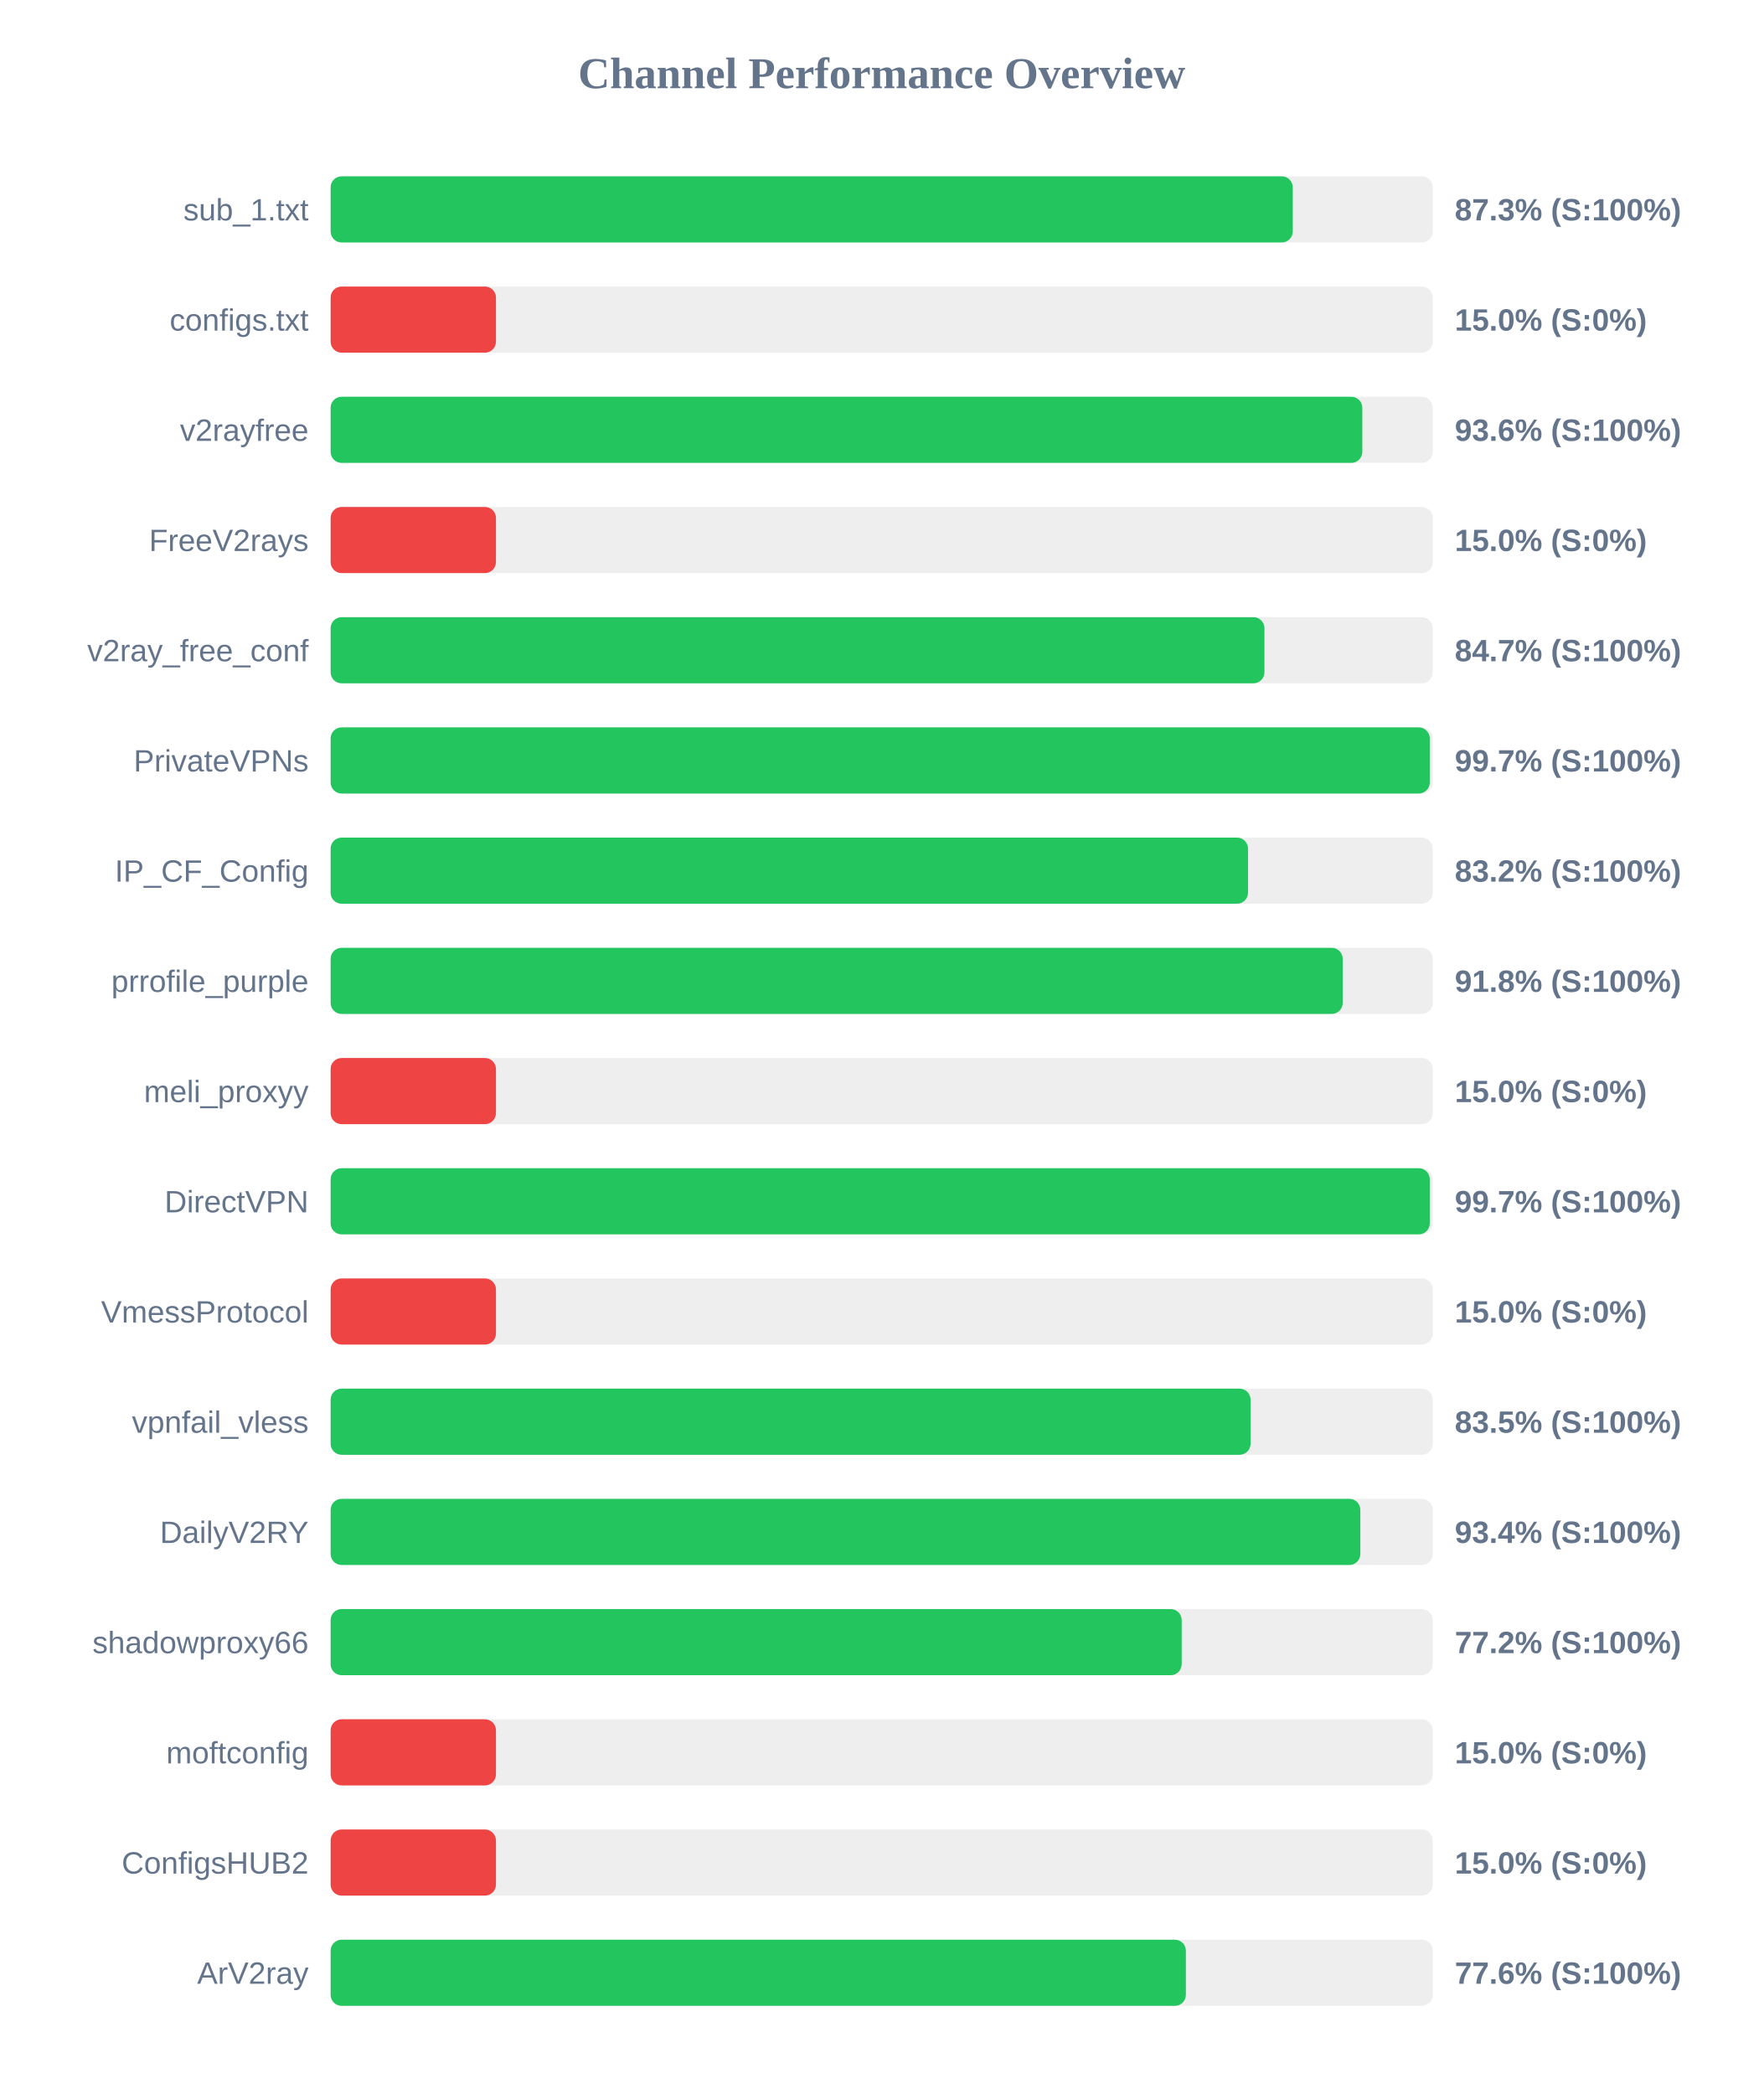
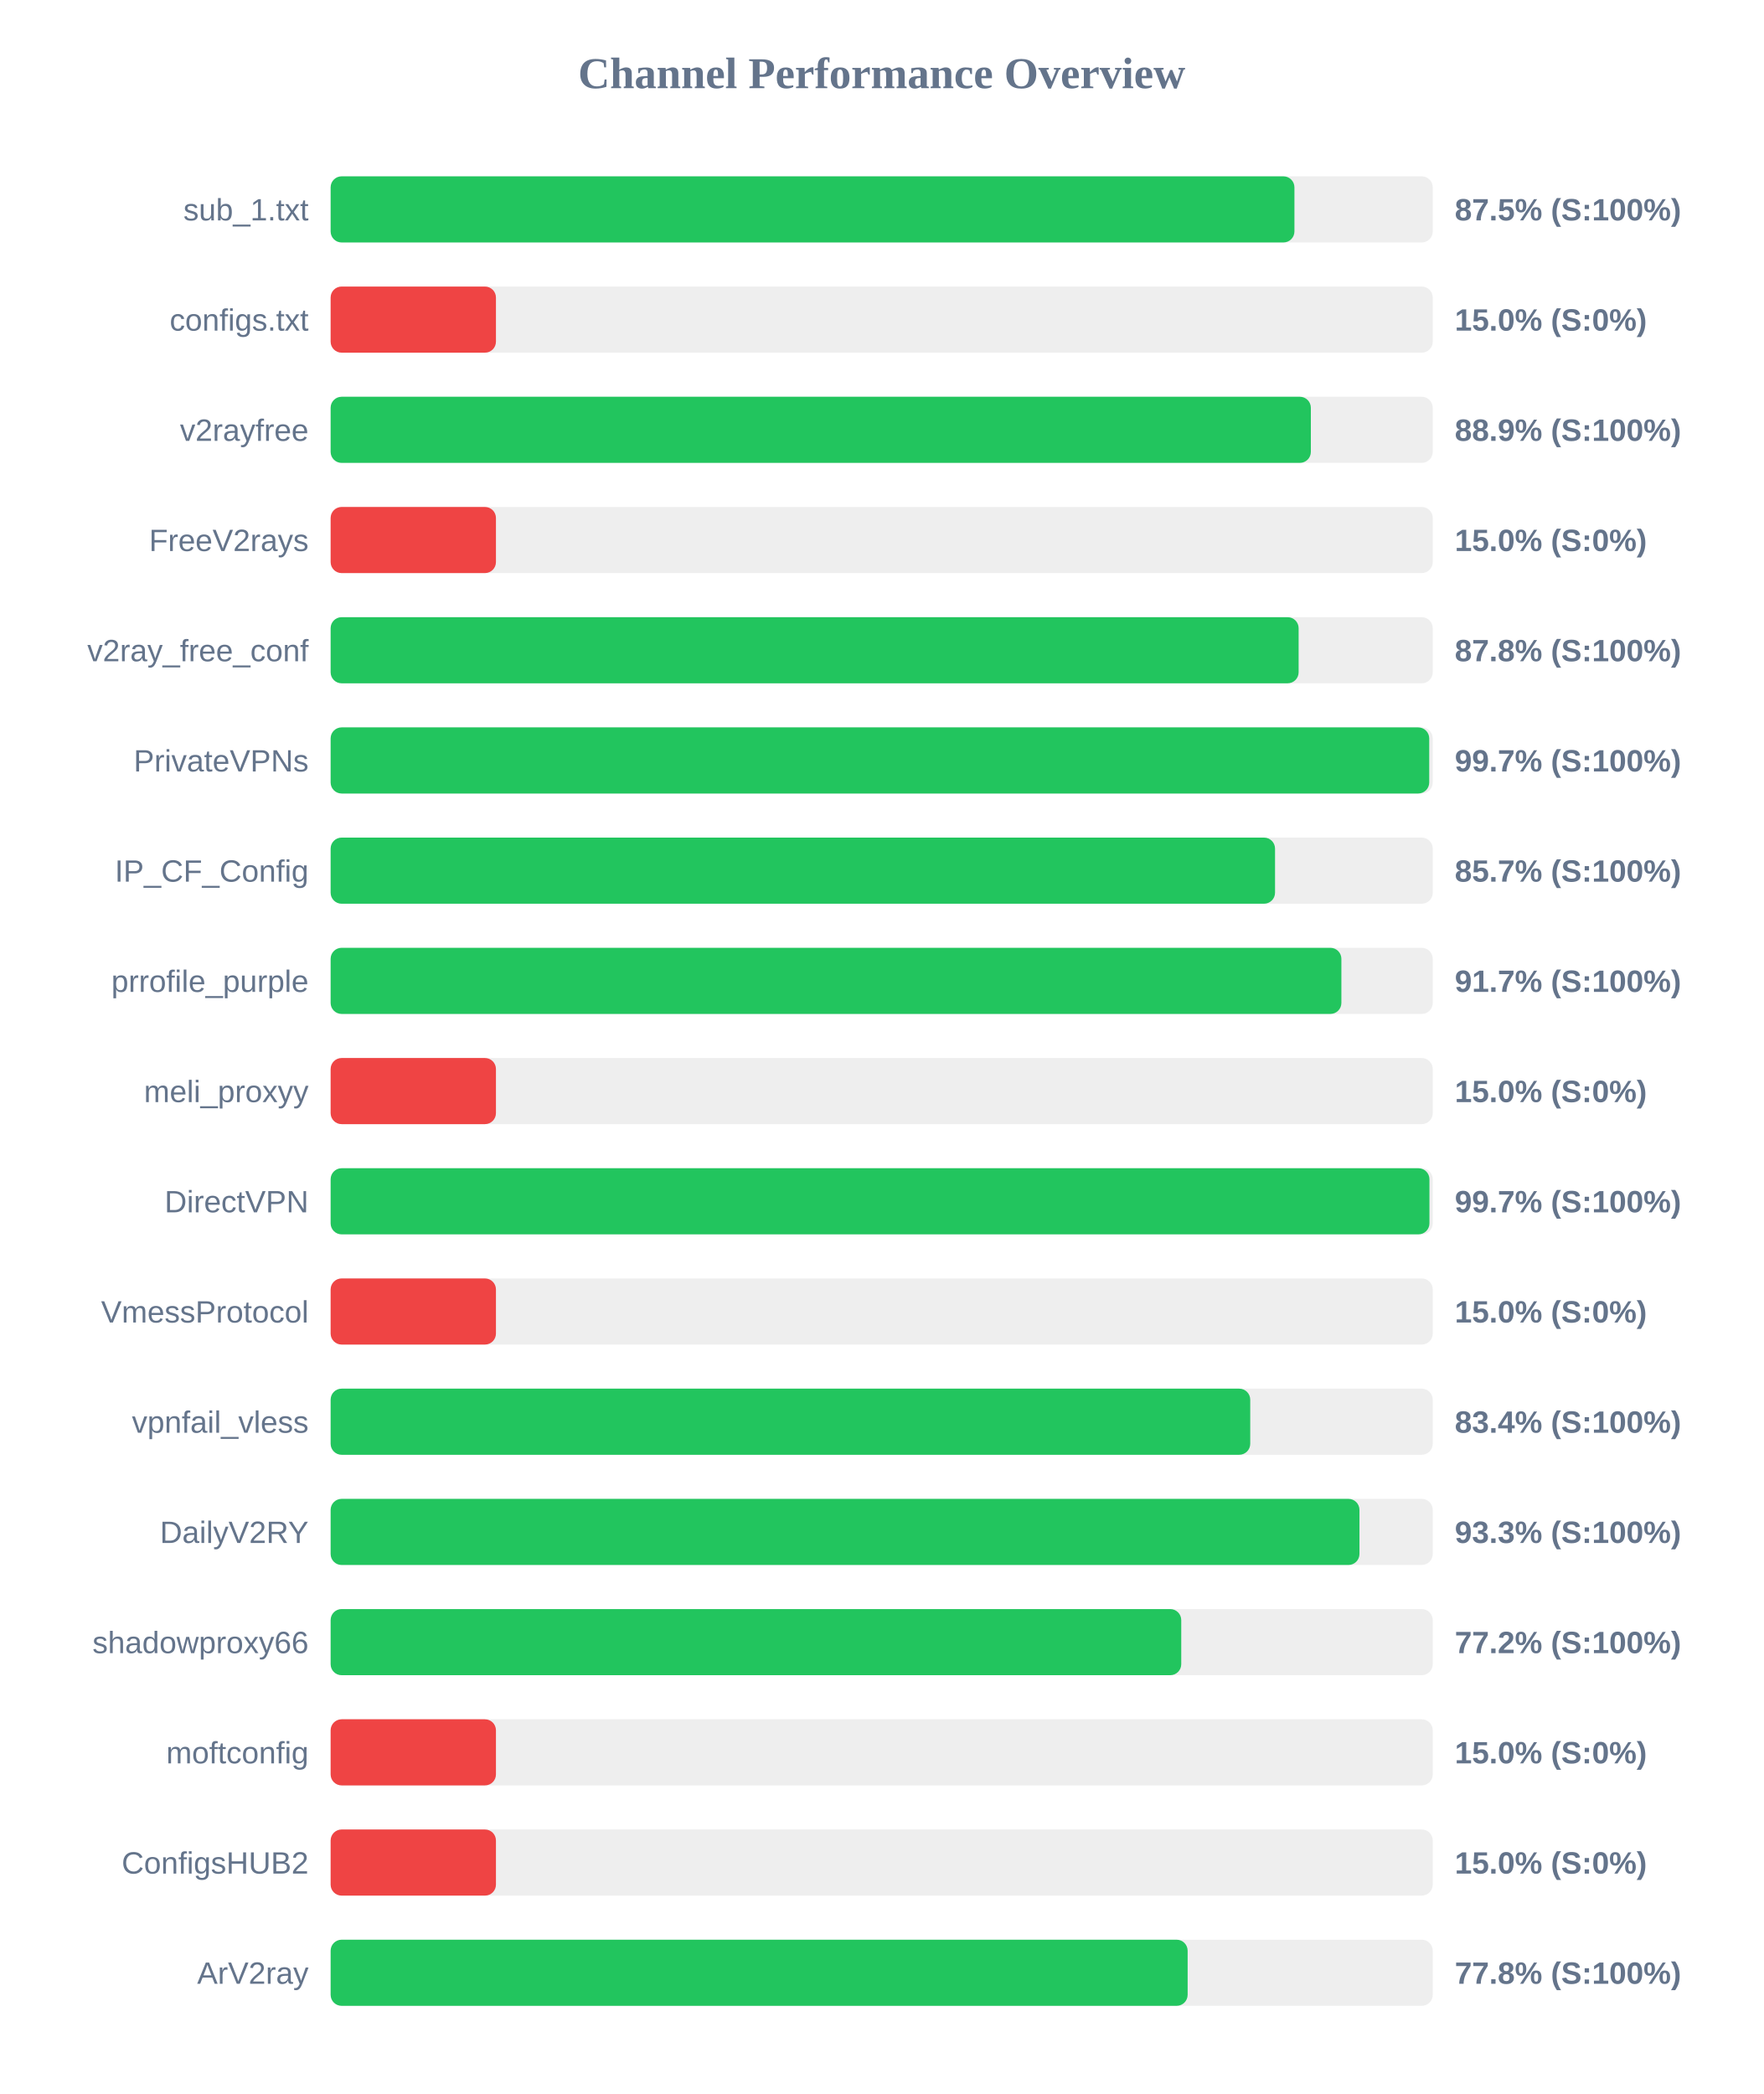
<svg xmlns="http://www.w3.org/2000/svg" width="800" height="950" version="1.1">
  <style>
        .row { font: 14px Arial; fill: #64748b; }
        .score { font: bold 14px Arial; fill: #64748b; }
    </style>
  <text x="400" y="40" text-anchor="middle" font-size="20px" font-weight="bold" fill="#64748b">Channel Performance Overview</text>
  <rect x="150" y="80" width="500" height="30" fill="#eee" rx="5" />
-   <rect x="150" y="80" width="436.5" height="30" fill="#22c55e" rx="5" />
+   <rect x="150" y="80" width="437.25" height="30" fill="#22c55e" rx="5" />
  <text x="140" y="100" text-anchor="end" class="row">sub_1.txt</text>
-   <text x="660" y="100" text-anchor="start" class="score">87.3% (S:100%)</text>
+   <text x="660" y="100" text-anchor="start" class="score">87.5% (S:100%)</text>
  <rect x="150" y="130" width="500" height="30" fill="#eee" rx="5" />
  <rect x="150" y="130" width="75.0" height="30" fill="#ef4444" rx="5" />
  <text x="140" y="150" text-anchor="end" class="row">configs.txt</text>
  <text x="660" y="150" text-anchor="start" class="score">15.0% (S:0%)</text>
  <rect x="150" y="180" width="500" height="30" fill="#eee" rx="5" />
-   <rect x="150" y="180" width="468.05" height="30" fill="#22c55e" rx="5" />
+   <rect x="150" y="180" width="444.7" height="30" fill="#22c55e" rx="5" />
  <text x="140" y="200" text-anchor="end" class="row">v2rayfree</text>
-   <text x="660" y="200" text-anchor="start" class="score">93.6% (S:100%)</text>
+   <text x="660" y="200" text-anchor="start" class="score">88.9% (S:100%)</text>
  <rect x="150" y="230" width="500" height="30" fill="#eee" rx="5" />
  <rect x="150" y="230" width="75.0" height="30" fill="#ef4444" rx="5" />
  <text x="140" y="250" text-anchor="end" class="row">FreeV2rays</text>
  <text x="660" y="250" text-anchor="start" class="score">15.0% (S:0%)</text>
  <rect x="150" y="280" width="500" height="30" fill="#eee" rx="5" />
-   <rect x="150" y="280" width="423.65" height="30" fill="#22c55e" rx="5" />
+   <rect x="150" y="280" width="439.15" height="30" fill="#22c55e" rx="5" />
  <text x="140" y="300" text-anchor="end" class="row">v2ray_free_conf</text>
-   <text x="660" y="300" text-anchor="start" class="score">84.7% (S:100%)</text>
+   <text x="660" y="300" text-anchor="start" class="score">87.8% (S:100%)</text>
  <rect x="150" y="330" width="500" height="30" fill="#eee" rx="5" />
-   <rect x="150" y="330" width="498.65" height="30" fill="#22c55e" rx="5" />
+   <rect x="150" y="330" width="498.4" height="30" fill="#22c55e" rx="5" />
  <text x="140" y="350" text-anchor="end" class="row">PrivateVPNs</text>
  <text x="660" y="350" text-anchor="start" class="score">99.7% (S:100%)</text>
  <rect x="150" y="380" width="500" height="30" fill="#eee" rx="5" />
-   <rect x="150" y="380" width="416.2" height="30" fill="#22c55e" rx="5" />
+   <rect x="150" y="380" width="428.45" height="30" fill="#22c55e" rx="5" />
  <text x="140" y="400" text-anchor="end" class="row">IP_CF_Config</text>
-   <text x="660" y="400" text-anchor="start" class="score">83.2% (S:100%)</text>
+   <text x="660" y="400" text-anchor="start" class="score">85.7% (S:100%)</text>
  <rect x="150" y="430" width="500" height="30" fill="#eee" rx="5" />
-   <rect x="150" y="430" width="459.15" height="30" fill="#22c55e" rx="5" />
+   <rect x="150" y="430" width="458.55" height="30" fill="#22c55e" rx="5" />
  <text x="140" y="450" text-anchor="end" class="row">prrofile_purple</text>
-   <text x="660" y="450" text-anchor="start" class="score">91.8% (S:100%)</text>
+   <text x="660" y="450" text-anchor="start" class="score">91.7% (S:100%)</text>
  <rect x="150" y="480" width="500" height="30" fill="#eee" rx="5" />
  <rect x="150" y="480" width="75.0" height="30" fill="#ef4444" rx="5" />
  <text x="140" y="500" text-anchor="end" class="row">meli_proxyy</text>
  <text x="660" y="500" text-anchor="start" class="score">15.0% (S:0%)</text>
  <rect x="150" y="530" width="500" height="30" fill="#eee" rx="5" />
-   <rect x="150" y="530" width="498.65" height="30" fill="#22c55e" rx="5" />
+   <rect x="150" y="530" width="498.5" height="30" fill="#22c55e" rx="5" />
  <text x="140" y="550" text-anchor="end" class="row">DirectVPN</text>
  <text x="660" y="550" text-anchor="start" class="score">99.7% (S:100%)</text>
  <rect x="150" y="580" width="500" height="30" fill="#eee" rx="5" />
  <rect x="150" y="580" width="75.0" height="30" fill="#ef4444" rx="5" />
  <text x="140" y="600" text-anchor="end" class="row">VmessProtocol</text>
  <text x="660" y="600" text-anchor="start" class="score">15.0% (S:0%)</text>
  <rect x="150" y="630" width="500" height="30" fill="#eee" rx="5" />
-   <rect x="150" y="630" width="417.35" height="30" fill="#22c55e" rx="5" />
+   <rect x="150" y="630" width="417.2" height="30" fill="#22c55e" rx="5" />
  <text x="140" y="650" text-anchor="end" class="row">vpnfail_vless</text>
-   <text x="660" y="650" text-anchor="start" class="score">83.5% (S:100%)</text>
+   <text x="660" y="650" text-anchor="start" class="score">83.4% (S:100%)</text>
  <rect x="150" y="680" width="500" height="30" fill="#eee" rx="5" />
-   <rect x="150" y="680" width="467.15" height="30" fill="#22c55e" rx="5" />
+   <rect x="150" y="680" width="466.75" height="30" fill="#22c55e" rx="5" />
  <text x="140" y="700" text-anchor="end" class="row">DailyV2RY</text>
-   <text x="660" y="700" text-anchor="start" class="score">93.4% (S:100%)</text>
+   <text x="660" y="700" text-anchor="start" class="score">93.3% (S:100%)</text>
  <rect x="150" y="730" width="500" height="30" fill="#eee" rx="5" />
-   <rect x="150" y="730" width="386.1" height="30" fill="#22c55e" rx="5" />
+   <rect x="150" y="730" width="385.9" height="30" fill="#22c55e" rx="5" />
  <text x="140" y="750" text-anchor="end" class="row">shadowproxy66</text>
  <text x="660" y="750" text-anchor="start" class="score">77.2% (S:100%)</text>
  <rect x="150" y="780" width="500" height="30" fill="#eee" rx="5" />
  <rect x="150" y="780" width="75.0" height="30" fill="#ef4444" rx="5" />
  <text x="140" y="800" text-anchor="end" class="row">moftconfig</text>
  <text x="660" y="800" text-anchor="start" class="score">15.0% (S:0%)</text>
  <rect x="150" y="830" width="500" height="30" fill="#eee" rx="5" />
  <rect x="150" y="830" width="75.0" height="30" fill="#ef4444" rx="5" />
  <text x="140" y="850" text-anchor="end" class="row">ConfigsHUB2</text>
  <text x="660" y="850" text-anchor="start" class="score">15.0% (S:0%)</text>
  <rect x="150" y="880" width="500" height="30" fill="#eee" rx="5" />
-   <rect x="150" y="880" width="388.0" height="30" fill="#22c55e" rx="5" />
+   <rect x="150" y="880" width="388.8" height="30" fill="#22c55e" rx="5" />
  <text x="140" y="900" text-anchor="end" class="row">ArV2ray</text>
-   <text x="660" y="900" text-anchor="start" class="score">77.6% (S:100%)</text>
+   <text x="660" y="900" text-anchor="start" class="score">77.8% (S:100%)</text>
</svg>
